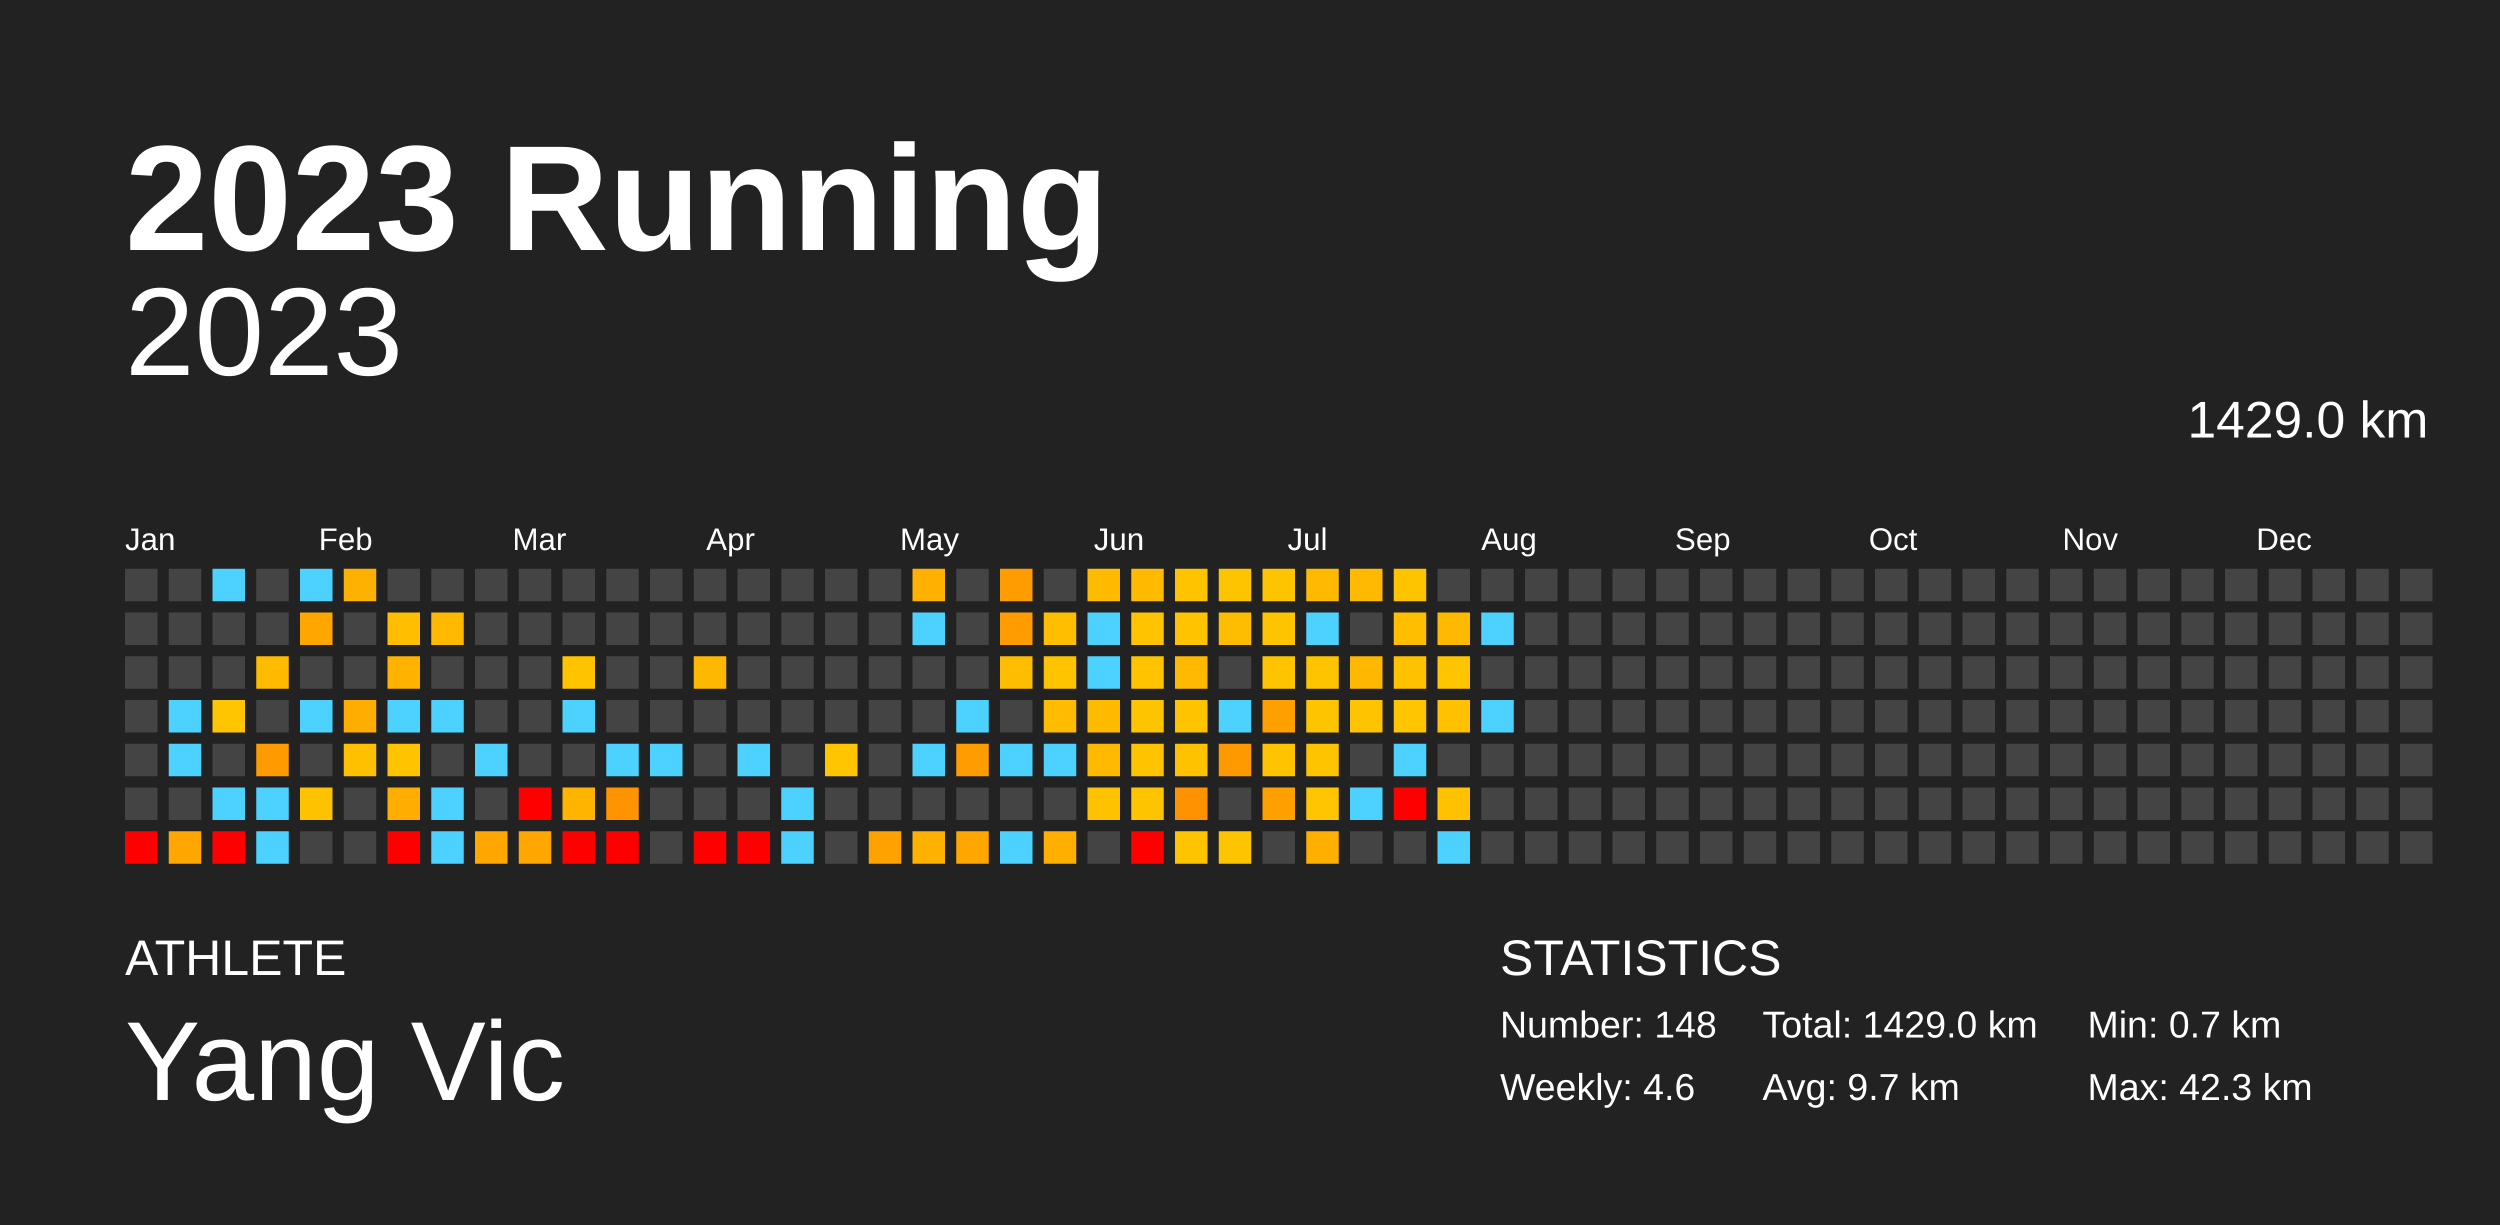
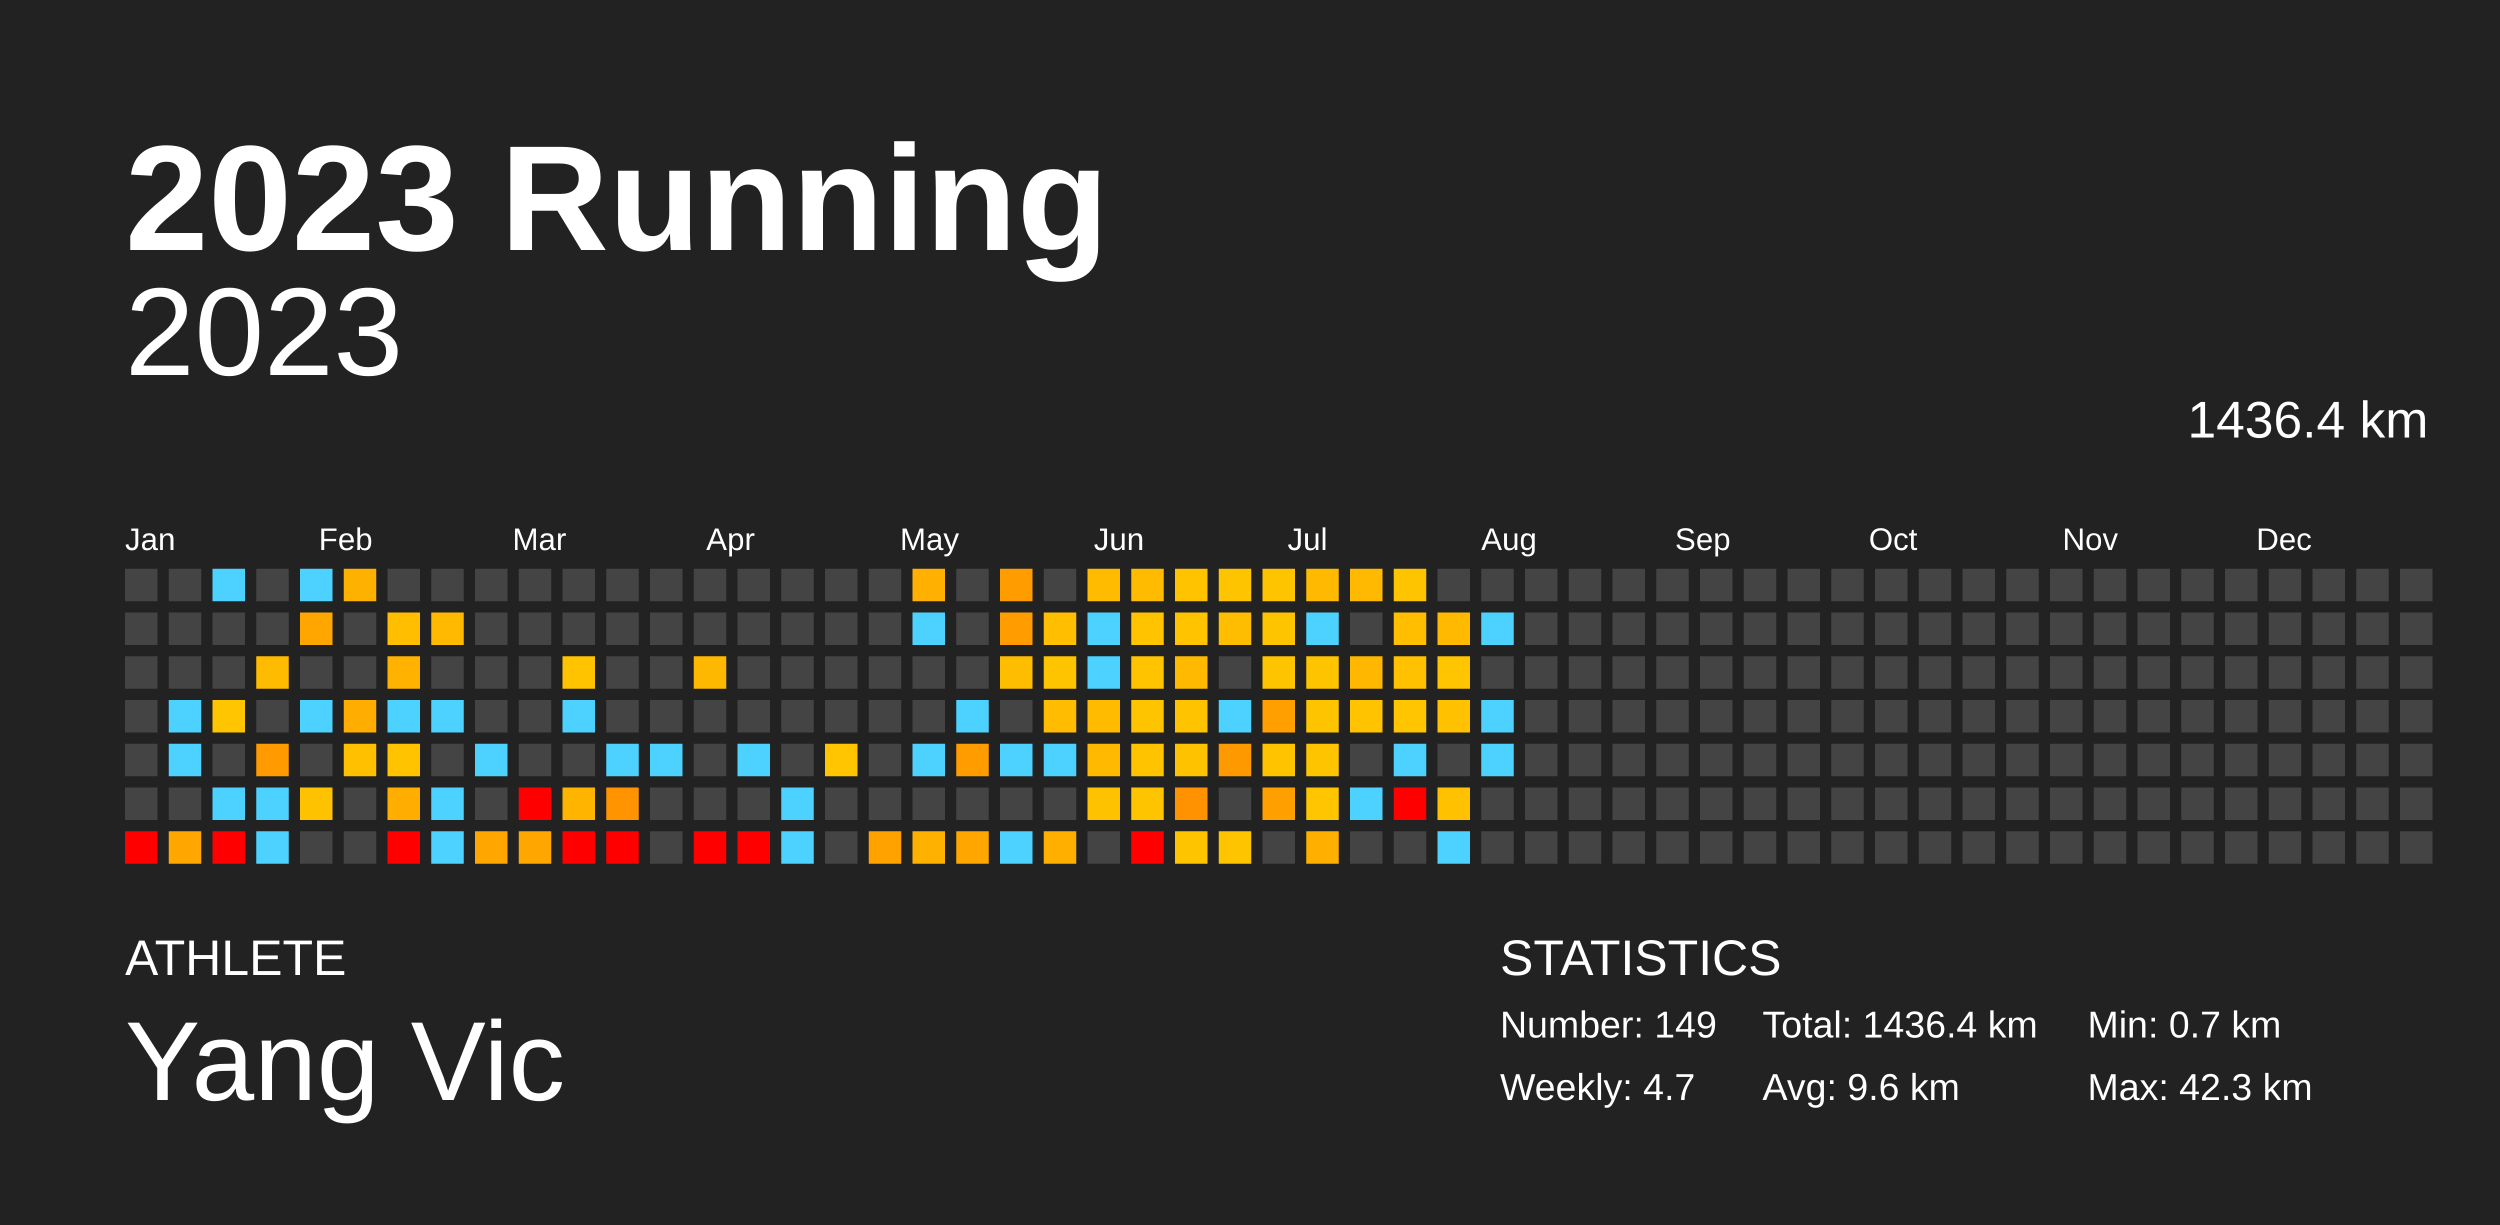
<svg xmlns="http://www.w3.org/2000/svg" baseProfile="full" height="98mm" version="1.1" viewBox="0,0,200,98" width="200mm">
  <defs />
  <rect fill="#222222" height="98" width="200" x="0" y="0" />
  <text fill="#FFFFFF" style="font-size:12px; font-family:Arial; font-weight:bold;" x="10" y="20">2023 Running</text>
  <text fill="#FFFFFF" style="font-size:4px; font-family:Arial" x="10" y="78">ATHLETE</text>
  <text fill="#FFFFFF" style="font-size:9px; font-family:Arial" x="10" y="88">Yang Vic</text>
  <text fill="#FFFFFF" style="font-size:4px; font-family:Arial" x="120" y="78">STATISTICS</text>
-   <text fill="#FFFFFF" style="font-size:3px; font-family:Arial" x="120" y="83">Number: 148</text>
-   <text fill="#FFFFFF" style="font-size:3px; font-family:Arial" x="120" y="88">Weekly: 4.6</text>
-   <text fill="#FFFFFF" style="font-size:3px; font-family:Arial" x="141" y="83">Total: 1429.0 km</text>
-   <text fill="#FFFFFF" style="font-size:3px; font-family:Arial" x="141" y="88">Avg: 9.7 km</text>
+   <text fill="#FFFFFF" style="font-size:3px; font-family:Arial" x="120" y="83">Number: 149</text>
+   <text fill="#FFFFFF" style="font-size:3px; font-family:Arial" x="120" y="88">Weekly: 4.7</text>
+   <text fill="#FFFFFF" style="font-size:3px; font-family:Arial" x="141" y="83">Total: 1436.4 km</text>
+   <text fill="#FFFFFF" style="font-size:3px; font-family:Arial" x="141" y="88">Avg: 9.6 km</text>
  <text fill="#FFFFFF" style="font-size:3px; font-family:Arial" x="167" y="83">Min: 0.7 km</text>
  <text fill="#FFFFFF" style="font-size:3px; font-family:Arial" x="167" y="88">Max: 42.3 km</text>
  <text alignment-baseline="hanging" fill="#FFFFFF" style="font-size:10.0px; font-family:Arial;" x="10" y="30">2023</text>
-   <text alignment-baseline="hanging" fill="#FFFFFF" style="font-size:4.125px; font-family:Arial;" x="175" y="35">1429.0 km</text>
+   <text alignment-baseline="hanging" fill="#FFFFFF" style="font-size:4.125px; font-family:Arial;" x="175" y="35">1436.4 km</text>
  <text fill="#FFFFFF" style="font-size:2.5px; font-family:Arial" x="10.0" y="44">Jan</text>
  <text fill="#FFFFFF" style="font-size:2.5px; font-family:Arial" x="25.5" y="44">Feb</text>
  <text fill="#FFFFFF" style="font-size:2.5px; font-family:Arial" x="41.0" y="44">Mar</text>
  <text fill="#FFFFFF" style="font-size:2.5px; font-family:Arial" x="56.5" y="44">Apr</text>
  <text fill="#FFFFFF" style="font-size:2.5px; font-family:Arial" x="72.0" y="44">May</text>
  <text fill="#FFFFFF" style="font-size:2.5px; font-family:Arial" x="87.5" y="44">Jun</text>
  <text fill="#FFFFFF" style="font-size:2.5px; font-family:Arial" x="103.0" y="44">Jul</text>
  <text fill="#FFFFFF" style="font-size:2.5px; font-family:Arial" x="118.5" y="44">Aug</text>
  <text fill="#FFFFFF" style="font-size:2.5px; font-family:Arial" x="134.0" y="44">Sep</text>
  <text fill="#FFFFFF" style="font-size:2.5px; font-family:Arial" x="149.5" y="44">Oct</text>
  <text fill="#FFFFFF" style="font-size:2.5px; font-family:Arial" x="165.0" y="44">Nov</text>
  <text fill="#FFFFFF" style="font-size:2.5px; font-family:Arial" x="180.5" y="44">Dec</text>
  <rect fill="#444444" height="2.6" width="2.6" x="10.0" y="45.5" />
  <rect fill="#444444" height="2.6" width="2.6" x="10.0" y="49.0" />
  <rect fill="#444444" height="2.6" width="2.6" x="10.0" y="52.5" />
  <rect fill="#444444" height="2.6" width="2.6" x="10.0" y="56.0" />
  <rect fill="#444444" height="2.6" width="2.6" x="10.0" y="59.5" />
  <rect fill="#444444" height="2.6" width="2.6" x="10.0" y="63.0" />
  <rect fill="red" height="2.6" width="2.6" x="10.0" y="66.5" />
  <rect fill="#444444" height="2.6" width="2.6" x="13.5" y="45.5" />
  <rect fill="#444444" height="2.6" width="2.6" x="13.5" y="49.0" />
  <rect fill="#444444" height="2.6" width="2.6" x="13.5" y="52.5" />
  <rect fill="#4dd2ff" height="2.6" width="2.6" x="13.5" y="56.0" />
  <rect fill="#4dd2ff" height="2.6" width="2.6" x="13.5" y="59.5" />
  <rect fill="#444444" height="2.6" width="2.6" x="13.5" y="63.0" />
  <rect fill="#ffa600" height="2.6" width="2.6" x="13.5" y="66.5" />
  <rect fill="#4dd2ff" height="2.6" width="2.6" x="17.0" y="45.5" />
  <rect fill="#444444" height="2.6" width="2.6" x="17.0" y="49.0" />
  <rect fill="#444444" height="2.6" width="2.6" x="17.0" y="52.5" />
  <rect fill="#ffc500" height="2.6" width="2.6" x="17.0" y="56.0" />
  <rect fill="#444444" height="2.6" width="2.6" x="17.0" y="59.5" />
  <rect fill="#4dd2ff" height="2.6" width="2.6" x="17.0" y="63.0" />
  <rect fill="red" height="2.6" width="2.6" x="17.0" y="66.5" />
  <rect fill="#444444" height="2.6" width="2.6" x="20.5" y="45.5" />
  <rect fill="#444444" height="2.6" width="2.6" x="20.5" y="49.0" />
  <rect fill="#ffbb00" height="2.6" width="2.6" x="20.5" y="52.5" />
  <rect fill="#444444" height="2.6" width="2.6" x="20.5" y="56.0" />
  <rect fill="#ff9a00" height="2.6" width="2.6" x="20.5" y="59.5" />
  <rect fill="#4dd2ff" height="2.6" width="2.6" x="20.5" y="63.0" />
  <rect fill="#4dd2ff" height="2.6" width="2.6" x="20.5" y="66.5" />
  <rect fill="#4dd2ff" height="2.6" width="2.6" x="24.0" y="45.5" />
  <rect fill="#ffa600" height="2.6" width="2.6" x="24.0" y="49.0" />
  <rect fill="#444444" height="2.6" width="2.6" x="24.0" y="52.5" />
  <rect fill="#4dd2ff" height="2.6" width="2.6" x="24.0" y="56.0" />
  <rect fill="#444444" height="2.6" width="2.6" x="24.0" y="59.5" />
  <rect fill="#ffc200" height="2.6" width="2.6" x="24.0" y="63.0" />
  <rect fill="#444444" height="2.6" width="2.6" x="24.0" y="66.5" />
  <rect fill="#ffb100" height="2.6" width="2.6" x="27.5" y="45.5" />
  <rect fill="#444444" height="2.6" width="2.6" x="27.5" y="49.0" />
  <rect fill="#444444" height="2.6" width="2.6" x="27.5" y="52.5" />
  <rect fill="#ffad00" height="2.6" width="2.6" x="27.5" y="56.0" />
  <rect fill="#ffc000" height="2.6" width="2.6" x="27.5" y="59.5" />
  <rect fill="#444444" height="2.6" width="2.6" x="27.5" y="63.0" />
  <rect fill="#444444" height="2.6" width="2.6" x="27.5" y="66.5" />
  <rect fill="#444444" height="2.6" width="2.6" x="31.0" y="45.5" />
  <rect fill="#ffbe00" height="2.6" width="2.6" x="31.0" y="49.0" />
  <rect fill="#ffb200" height="2.6" width="2.6" x="31.0" y="52.5" />
  <rect fill="#4dd2ff" height="2.6" width="2.6" x="31.0" y="56.0" />
  <rect fill="#ffc300" height="2.6" width="2.6" x="31.0" y="59.5" />
  <rect fill="#ffae00" height="2.6" width="2.6" x="31.0" y="63.0" />
  <rect fill="red" height="2.6" width="2.6" x="31.0" y="66.5" />
  <rect fill="#444444" height="2.6" width="2.6" x="34.5" y="45.5" />
  <rect fill="#ffb900" height="2.6" width="2.6" x="34.5" y="49.0" />
  <rect fill="#444444" height="2.6" width="2.6" x="34.5" y="52.5" />
  <rect fill="#4dd2ff" height="2.6" width="2.6" x="34.5" y="56.0" />
  <rect fill="#444444" height="2.6" width="2.6" x="34.5" y="59.5" />
  <rect fill="#4dd2ff" height="2.6" width="2.6" x="34.5" y="63.0" />
  <rect fill="#4dd2ff" height="2.6" width="2.6" x="34.5" y="66.5" />
  <rect fill="#444444" height="2.6" width="2.6" x="38.0" y="45.5" />
  <rect fill="#444444" height="2.6" width="2.6" x="38.0" y="49.0" />
  <rect fill="#444444" height="2.6" width="2.6" x="38.0" y="52.5" />
  <rect fill="#444444" height="2.6" width="2.6" x="38.0" y="56.0" />
  <rect fill="#4dd2ff" height="2.6" width="2.6" x="38.0" y="59.5" />
  <rect fill="#444444" height="2.6" width="2.6" x="38.0" y="63.0" />
  <rect fill="#ffa700" height="2.6" width="2.6" x="38.0" y="66.5" />
  <rect fill="#444444" height="2.6" width="2.6" x="41.5" y="45.5" />
  <rect fill="#444444" height="2.6" width="2.6" x="41.5" y="49.0" />
  <rect fill="#444444" height="2.6" width="2.6" x="41.5" y="52.5" />
  <rect fill="#444444" height="2.6" width="2.6" x="41.5" y="56.0" />
  <rect fill="#444444" height="2.6" width="2.6" x="41.5" y="59.5" />
  <rect fill="red" height="2.6" width="2.6" x="41.5" y="63.0" />
  <rect fill="#ffa700" height="2.6" width="2.6" x="41.5" y="66.5" />
  <rect fill="#444444" height="2.6" width="2.6" x="45.0" y="45.5" />
  <rect fill="#444444" height="2.6" width="2.6" x="45.0" y="49.0" />
  <rect fill="#ffc300" height="2.6" width="2.6" x="45.0" y="52.5" />
  <rect fill="#4dd2ff" height="2.6" width="2.6" x="45.0" y="56.0" />
  <rect fill="#444444" height="2.6" width="2.6" x="45.0" y="59.5" />
  <rect fill="#ffb400" height="2.6" width="2.6" x="45.0" y="63.0" />
  <rect fill="red" height="2.6" width="2.6" x="45.0" y="66.5" />
  <rect fill="#444444" height="2.6" width="2.6" x="48.5" y="45.5" />
  <rect fill="#444444" height="2.6" width="2.6" x="48.5" y="49.0" />
  <rect fill="#444444" height="2.6" width="2.6" x="48.5" y="52.5" />
  <rect fill="#444444" height="2.6" width="2.6" x="48.5" y="56.0" />
  <rect fill="#4dd2ff" height="2.6" width="2.6" x="48.5" y="59.5" />
  <rect fill="#ff9300" height="2.6" width="2.6" x="48.5" y="63.0" />
  <rect fill="red" height="2.6" width="2.6" x="48.5" y="66.5" />
  <rect fill="#444444" height="2.6" width="2.6" x="52.0" y="45.5" />
  <rect fill="#444444" height="2.6" width="2.6" x="52.0" y="49.0" />
  <rect fill="#444444" height="2.6" width="2.6" x="52.0" y="52.5" />
  <rect fill="#444444" height="2.6" width="2.6" x="52.0" y="56.0" />
  <rect fill="#4dd2ff" height="2.6" width="2.6" x="52.0" y="59.5" />
  <rect fill="#444444" height="2.6" width="2.6" x="52.0" y="63.0" />
  <rect fill="#444444" height="2.6" width="2.6" x="52.0" y="66.5" />
  <rect fill="#444444" height="2.6" width="2.6" x="55.5" y="45.5" />
  <rect fill="#444444" height="2.6" width="2.6" x="55.5" y="49.0" />
  <rect fill="#ffb800" height="2.6" width="2.6" x="55.5" y="52.5" />
  <rect fill="#444444" height="2.6" width="2.6" x="55.5" y="56.0" />
  <rect fill="#444444" height="2.6" width="2.6" x="55.5" y="59.5" />
  <rect fill="#444444" height="2.6" width="2.6" x="55.5" y="63.0" />
  <rect fill="red" height="2.6" width="2.6" x="55.5" y="66.5" />
  <rect fill="#444444" height="2.6" width="2.6" x="59.0" y="45.5" />
  <rect fill="#444444" height="2.6" width="2.6" x="59.0" y="49.0" />
  <rect fill="#444444" height="2.6" width="2.6" x="59.0" y="52.5" />
  <rect fill="#444444" height="2.6" width="2.6" x="59.0" y="56.0" />
  <rect fill="#4dd2ff" height="2.6" width="2.6" x="59.0" y="59.5" />
  <rect fill="#444444" height="2.6" width="2.6" x="59.0" y="63.0" />
  <rect fill="red" height="2.6" width="2.6" x="59.0" y="66.5" />
  <rect fill="#444444" height="2.6" width="2.6" x="62.5" y="45.5" />
  <rect fill="#444444" height="2.6" width="2.6" x="62.5" y="49.0" />
  <rect fill="#444444" height="2.6" width="2.6" x="62.5" y="52.5" />
  <rect fill="#444444" height="2.6" width="2.6" x="62.5" y="56.0" />
  <rect fill="#444444" height="2.6" width="2.6" x="62.5" y="59.5" />
  <rect fill="#4dd2ff" height="2.6" width="2.6" x="62.5" y="63.0" />
  <rect fill="#4dd2ff" height="2.6" width="2.6" x="62.5" y="66.5" />
  <rect fill="#444444" height="2.6" width="2.6" x="66.0" y="45.5" />
  <rect fill="#444444" height="2.6" width="2.6" x="66.0" y="49.0" />
  <rect fill="#444444" height="2.6" width="2.6" x="66.0" y="52.5" />
  <rect fill="#444444" height="2.6" width="2.6" x="66.0" y="56.0" />
  <rect fill="#ffc600" height="2.6" width="2.6" x="66.0" y="59.5" />
  <rect fill="#444444" height="2.6" width="2.6" x="66.0" y="63.0" />
  <rect fill="#444444" height="2.6" width="2.6" x="66.0" y="66.5" />
  <rect fill="#444444" height="2.6" width="2.6" x="69.5" y="45.5" />
  <rect fill="#444444" height="2.6" width="2.6" x="69.5" y="49.0" />
  <rect fill="#444444" height="2.6" width="2.6" x="69.5" y="52.5" />
  <rect fill="#444444" height="2.6" width="2.6" x="69.5" y="56.0" />
  <rect fill="#444444" height="2.6" width="2.6" x="69.5" y="59.5" />
  <rect fill="#444444" height="2.6" width="2.6" x="69.5" y="63.0" />
  <rect fill="#ffa200" height="2.6" width="2.6" x="69.5" y="66.5" />
  <rect fill="#ffb000" height="2.6" width="2.6" x="73.0" y="45.5" />
  <rect fill="#4dd2ff" height="2.6" width="2.6" x="73.0" y="49.0" />
  <rect fill="#444444" height="2.6" width="2.6" x="73.0" y="52.5" />
  <rect fill="#444444" height="2.6" width="2.6" x="73.0" y="56.0" />
  <rect fill="#4dd2ff" height="2.6" width="2.6" x="73.0" y="59.5" />
  <rect fill="#444444" height="2.6" width="2.6" x="73.0" y="63.0" />
  <rect fill="#ffb100" height="2.6" width="2.6" x="73.0" y="66.5" />
  <rect fill="#444444" height="2.6" width="2.6" x="76.5" y="45.5" />
  <rect fill="#444444" height="2.6" width="2.6" x="76.5" y="49.0" />
  <rect fill="#444444" height="2.6" width="2.6" x="76.5" y="52.5" />
  <rect fill="#4dd2ff" height="2.6" width="2.6" x="76.5" y="56.0" />
  <rect fill="#ff9d00" height="2.6" width="2.6" x="76.5" y="59.5" />
  <rect fill="#444444" height="2.6" width="2.6" x="76.5" y="63.0" />
  <rect fill="#ffa600" height="2.6" width="2.6" x="76.5" y="66.5" />
  <rect fill="#ff9d00" height="2.6" width="2.6" x="80.0" y="45.5" />
  <rect fill="#ff9d00" height="2.6" width="2.6" x="80.0" y="49.0" />
  <rect fill="#ffbd00" height="2.6" width="2.6" x="80.0" y="52.5" />
  <rect fill="#444444" height="2.6" width="2.6" x="80.0" y="56.0" />
  <rect fill="#4dd2ff" height="2.6" width="2.6" x="80.0" y="59.5" />
  <rect fill="#444444" height="2.6" width="2.6" x="80.0" y="63.0" />
  <rect fill="#4dd2ff" height="2.6" width="2.6" x="80.0" y="66.5" />
  <rect fill="#444444" height="2.6" width="2.6" x="83.5" y="45.5" />
  <rect fill="#ffbf00" height="2.6" width="2.6" x="83.5" y="49.0" />
  <rect fill="#ffc400" height="2.6" width="2.6" x="83.5" y="52.5" />
  <rect fill="#ffbc00" height="2.6" width="2.6" x="83.5" y="56.0" />
  <rect fill="#4dd2ff" height="2.6" width="2.6" x="83.5" y="59.5" />
  <rect fill="#444444" height="2.6" width="2.6" x="83.5" y="63.0" />
  <rect fill="#ffaf00" height="2.6" width="2.6" x="83.5" y="66.5" />
  <rect fill="#ffbb00" height="2.6" width="2.6" x="87.0" y="45.5" />
  <rect fill="#4dd2ff" height="2.6" width="2.6" x="87.0" y="49.0" />
  <rect fill="#4dd2ff" height="2.6" width="2.6" x="87.0" y="52.5" />
  <rect fill="#ffbb00" height="2.6" width="2.6" x="87.0" y="56.0" />
  <rect fill="#ffba00" height="2.6" width="2.6" x="87.0" y="59.5" />
  <rect fill="#ffc200" height="2.6" width="2.6" x="87.0" y="63.0" />
  <rect fill="#444444" height="2.6" width="2.6" x="87.0" y="66.5" />
  <rect fill="#ffbb00" height="2.6" width="2.6" x="90.5" y="45.5" />
  <rect fill="#ffc300" height="2.6" width="2.6" x="90.5" y="49.0" />
  <rect fill="#ffc300" height="2.6" width="2.6" x="90.5" y="52.5" />
  <rect fill="#ffc400" height="2.6" width="2.6" x="90.5" y="56.0" />
  <rect fill="#ffc300" height="2.6" width="2.6" x="90.5" y="59.5" />
  <rect fill="#ffc400" height="2.6" width="2.6" x="90.5" y="63.0" />
  <rect fill="red" height="2.6" width="2.6" x="90.5" y="66.5" />
  <rect fill="#ffc300" height="2.6" width="2.6" x="94.0" y="45.5" />
  <rect fill="#ffc300" height="2.6" width="2.6" x="94.0" y="49.0" />
  <rect fill="#ffba00" height="2.6" width="2.6" x="94.0" y="52.5" />
  <rect fill="#ffc300" height="2.6" width="2.6" x="94.0" y="56.0" />
  <rect fill="#ffc200" height="2.6" width="2.6" x="94.0" y="59.5" />
  <rect fill="#ff9200" height="2.6" width="2.6" x="94.0" y="63.0" />
  <rect fill="#ffc400" height="2.6" width="2.6" x="94.0" y="66.5" />
  <rect fill="#ffc400" height="2.6" width="2.6" x="97.5" y="45.5" />
  <rect fill="#ffbd00" height="2.6" width="2.6" x="97.5" y="49.0" />
  <rect fill="#444444" height="2.6" width="2.6" x="97.5" y="52.5" />
  <rect fill="#4dd2ff" height="2.6" width="2.6" x="97.5" y="56.0" />
  <rect fill="#ff9900" height="2.6" width="2.6" x="97.5" y="59.5" />
  <rect fill="#444444" height="2.6" width="2.6" x="97.5" y="63.0" />
  <rect fill="#ffc400" height="2.6" width="2.6" x="97.5" y="66.5" />
  <rect fill="#ffc400" height="2.6" width="2.6" x="101.0" y="45.5" />
  <rect fill="#ffc400" height="2.6" width="2.6" x="101.0" y="49.0" />
  <rect fill="#ffc400" height="2.6" width="2.6" x="101.0" y="52.5" />
  <rect fill="#ffa000" height="2.6" width="2.6" x="101.0" y="56.0" />
  <rect fill="#ffc300" height="2.6" width="2.6" x="101.0" y="59.5" />
  <rect fill="#ff9f00" height="2.6" width="2.6" x="101.0" y="63.0" />
  <rect fill="#444444" height="2.6" width="2.6" x="101.0" y="66.5" />
  <rect fill="#ffba00" height="2.6" width="2.6" x="104.5" y="45.5" />
  <rect fill="#4dd2ff" height="2.6" width="2.6" x="104.5" y="49.0" />
  <rect fill="#ffc400" height="2.6" width="2.6" x="104.5" y="52.5" />
  <rect fill="#ffc400" height="2.6" width="2.6" x="104.5" y="56.0" />
  <rect fill="#ffc400" height="2.6" width="2.6" x="104.5" y="59.5" />
  <rect fill="#ffc500" height="2.6" width="2.6" x="104.5" y="63.0" />
  <rect fill="#ffaf00" height="2.6" width="2.6" x="104.5" y="66.5" />
  <rect fill="#ffb900" height="2.6" width="2.6" x="108.0" y="45.5" />
  <rect fill="#444444" height="2.6" width="2.6" x="108.0" y="49.0" />
  <rect fill="#ffb700" height="2.6" width="2.6" x="108.0" y="52.5" />
  <rect fill="#ffc300" height="2.6" width="2.6" x="108.0" y="56.0" />
  <rect fill="#444444" height="2.6" width="2.6" x="108.0" y="59.5" />
  <rect fill="#4dd2ff" height="2.6" width="2.6" x="108.0" y="63.0" />
  <rect fill="#444444" height="2.6" width="2.6" x="108.0" y="66.5" />
  <rect fill="#ffc400" height="2.6" width="2.6" x="111.5" y="45.5" />
  <rect fill="#ffbf00" height="2.6" width="2.6" x="111.5" y="49.0" />
  <rect fill="#ffc100" height="2.6" width="2.6" x="111.5" y="52.5" />
  <rect fill="#ffc600" height="2.6" width="2.6" x="111.5" y="56.0" />
  <rect fill="#4dd2ff" height="2.6" width="2.6" x="111.5" y="59.5" />
  <rect fill="red" height="2.6" width="2.6" x="111.5" y="63.0" />
  <rect fill="#444444" height="2.6" width="2.6" x="111.5" y="66.5" />
  <rect fill="#444444" height="2.6" width="2.6" x="115.0" y="45.5" />
  <rect fill="#ffba00" height="2.6" width="2.6" x="115.0" y="49.0" />
  <rect fill="#ffc500" height="2.6" width="2.6" x="115.0" y="52.5" />
  <rect fill="#ffc100" height="2.6" width="2.6" x="115.0" y="56.0" />
  <rect fill="#444444" height="2.6" width="2.6" x="115.0" y="59.5" />
  <rect fill="#ffc100" height="2.6" width="2.6" x="115.0" y="63.0" />
  <rect fill="#4dd2ff" height="2.6" width="2.6" x="115.0" y="66.5" />
  <rect fill="#444444" height="2.6" width="2.6" x="118.5" y="45.5" />
  <rect fill="#4dd2ff" height="2.6" width="2.6" x="118.5" y="49.0" />
  <rect fill="#444444" height="2.6" width="2.6" x="118.5" y="52.5" />
  <rect fill="#4dd2ff" height="2.6" width="2.6" x="118.5" y="56.0" />
-   <rect fill="#444444" height="2.6" width="2.6" x="118.5" y="59.5" />
+   <rect fill="#4dd2ff" height="2.6" width="2.6" x="118.5" y="59.5" />
  <rect fill="#444444" height="2.6" width="2.6" x="118.5" y="63.0" />
  <rect fill="#444444" height="2.6" width="2.6" x="118.5" y="66.5" />
  <rect fill="#444444" height="2.6" width="2.6" x="122.0" y="45.5" />
  <rect fill="#444444" height="2.6" width="2.6" x="122.0" y="49.0" />
  <rect fill="#444444" height="2.6" width="2.6" x="122.0" y="52.5" />
  <rect fill="#444444" height="2.6" width="2.6" x="122.0" y="56.0" />
  <rect fill="#444444" height="2.6" width="2.6" x="122.0" y="59.5" />
  <rect fill="#444444" height="2.6" width="2.6" x="122.0" y="63.0" />
  <rect fill="#444444" height="2.6" width="2.6" x="122.0" y="66.5" />
  <rect fill="#444444" height="2.6" width="2.6" x="125.5" y="45.5" />
  <rect fill="#444444" height="2.6" width="2.6" x="125.5" y="49.0" />
  <rect fill="#444444" height="2.6" width="2.6" x="125.5" y="52.5" />
  <rect fill="#444444" height="2.6" width="2.6" x="125.5" y="56.0" />
  <rect fill="#444444" height="2.6" width="2.6" x="125.5" y="59.5" />
  <rect fill="#444444" height="2.6" width="2.6" x="125.5" y="63.0" />
  <rect fill="#444444" height="2.6" width="2.6" x="125.5" y="66.5" />
  <rect fill="#444444" height="2.6" width="2.6" x="129.0" y="45.5" />
  <rect fill="#444444" height="2.6" width="2.6" x="129.0" y="49.0" />
  <rect fill="#444444" height="2.6" width="2.6" x="129.0" y="52.5" />
  <rect fill="#444444" height="2.6" width="2.6" x="129.0" y="56.0" />
  <rect fill="#444444" height="2.6" width="2.6" x="129.0" y="59.5" />
  <rect fill="#444444" height="2.6" width="2.6" x="129.0" y="63.0" />
  <rect fill="#444444" height="2.6" width="2.6" x="129.0" y="66.5" />
  <rect fill="#444444" height="2.6" width="2.6" x="132.5" y="45.5" />
  <rect fill="#444444" height="2.6" width="2.6" x="132.5" y="49.0" />
  <rect fill="#444444" height="2.6" width="2.6" x="132.5" y="52.5" />
  <rect fill="#444444" height="2.6" width="2.6" x="132.5" y="56.0" />
  <rect fill="#444444" height="2.6" width="2.6" x="132.5" y="59.5" />
  <rect fill="#444444" height="2.6" width="2.6" x="132.5" y="63.0" />
  <rect fill="#444444" height="2.6" width="2.6" x="132.5" y="66.5" />
  <rect fill="#444444" height="2.6" width="2.6" x="136.0" y="45.5" />
  <rect fill="#444444" height="2.6" width="2.6" x="136.0" y="49.0" />
  <rect fill="#444444" height="2.6" width="2.6" x="136.0" y="52.5" />
  <rect fill="#444444" height="2.6" width="2.6" x="136.0" y="56.0" />
  <rect fill="#444444" height="2.6" width="2.6" x="136.0" y="59.5" />
  <rect fill="#444444" height="2.6" width="2.6" x="136.0" y="63.0" />
  <rect fill="#444444" height="2.6" width="2.6" x="136.0" y="66.5" />
  <rect fill="#444444" height="2.6" width="2.6" x="139.5" y="45.5" />
  <rect fill="#444444" height="2.6" width="2.6" x="139.5" y="49.0" />
  <rect fill="#444444" height="2.6" width="2.6" x="139.5" y="52.5" />
  <rect fill="#444444" height="2.6" width="2.6" x="139.5" y="56.0" />
  <rect fill="#444444" height="2.6" width="2.6" x="139.5" y="59.5" />
  <rect fill="#444444" height="2.6" width="2.6" x="139.5" y="63.0" />
  <rect fill="#444444" height="2.6" width="2.6" x="139.5" y="66.5" />
  <rect fill="#444444" height="2.6" width="2.6" x="143.0" y="45.5" />
  <rect fill="#444444" height="2.6" width="2.6" x="143.0" y="49.0" />
  <rect fill="#444444" height="2.6" width="2.6" x="143.0" y="52.5" />
  <rect fill="#444444" height="2.6" width="2.6" x="143.0" y="56.0" />
  <rect fill="#444444" height="2.6" width="2.6" x="143.0" y="59.5" />
  <rect fill="#444444" height="2.6" width="2.6" x="143.0" y="63.0" />
  <rect fill="#444444" height="2.6" width="2.6" x="143.0" y="66.5" />
  <rect fill="#444444" height="2.6" width="2.6" x="146.5" y="45.5" />
  <rect fill="#444444" height="2.6" width="2.6" x="146.5" y="49.0" />
  <rect fill="#444444" height="2.6" width="2.6" x="146.5" y="52.5" />
  <rect fill="#444444" height="2.6" width="2.6" x="146.5" y="56.0" />
  <rect fill="#444444" height="2.6" width="2.6" x="146.5" y="59.5" />
  <rect fill="#444444" height="2.6" width="2.6" x="146.5" y="63.0" />
  <rect fill="#444444" height="2.6" width="2.6" x="146.5" y="66.5" />
  <rect fill="#444444" height="2.6" width="2.6" x="150.0" y="45.5" />
  <rect fill="#444444" height="2.6" width="2.6" x="150.0" y="49.0" />
  <rect fill="#444444" height="2.6" width="2.6" x="150.0" y="52.5" />
  <rect fill="#444444" height="2.6" width="2.6" x="150.0" y="56.0" />
  <rect fill="#444444" height="2.6" width="2.6" x="150.0" y="59.5" />
  <rect fill="#444444" height="2.6" width="2.6" x="150.0" y="63.0" />
  <rect fill="#444444" height="2.6" width="2.6" x="150.0" y="66.5" />
  <rect fill="#444444" height="2.6" width="2.6" x="153.5" y="45.5" />
  <rect fill="#444444" height="2.6" width="2.6" x="153.5" y="49.0" />
  <rect fill="#444444" height="2.6" width="2.6" x="153.5" y="52.5" />
  <rect fill="#444444" height="2.6" width="2.6" x="153.5" y="56.0" />
  <rect fill="#444444" height="2.6" width="2.6" x="153.5" y="59.5" />
  <rect fill="#444444" height="2.6" width="2.6" x="153.5" y="63.0" />
  <rect fill="#444444" height="2.6" width="2.6" x="153.5" y="66.5" />
  <rect fill="#444444" height="2.6" width="2.6" x="157.0" y="45.5" />
  <rect fill="#444444" height="2.6" width="2.6" x="157.0" y="49.0" />
  <rect fill="#444444" height="2.6" width="2.6" x="157.0" y="52.5" />
  <rect fill="#444444" height="2.6" width="2.6" x="157.0" y="56.0" />
  <rect fill="#444444" height="2.6" width="2.6" x="157.0" y="59.5" />
  <rect fill="#444444" height="2.6" width="2.6" x="157.0" y="63.0" />
  <rect fill="#444444" height="2.6" width="2.6" x="157.0" y="66.5" />
  <rect fill="#444444" height="2.6" width="2.6" x="160.5" y="45.5" />
  <rect fill="#444444" height="2.6" width="2.6" x="160.5" y="49.0" />
  <rect fill="#444444" height="2.6" width="2.6" x="160.5" y="52.5" />
  <rect fill="#444444" height="2.6" width="2.6" x="160.5" y="56.0" />
  <rect fill="#444444" height="2.6" width="2.6" x="160.5" y="59.5" />
  <rect fill="#444444" height="2.6" width="2.6" x="160.5" y="63.0" />
  <rect fill="#444444" height="2.6" width="2.6" x="160.5" y="66.5" />
  <rect fill="#444444" height="2.6" width="2.6" x="164.0" y="45.5" />
  <rect fill="#444444" height="2.6" width="2.6" x="164.0" y="49.0" />
  <rect fill="#444444" height="2.6" width="2.6" x="164.0" y="52.5" />
  <rect fill="#444444" height="2.6" width="2.6" x="164.0" y="56.0" />
  <rect fill="#444444" height="2.6" width="2.6" x="164.0" y="59.5" />
  <rect fill="#444444" height="2.6" width="2.6" x="164.0" y="63.0" />
  <rect fill="#444444" height="2.6" width="2.6" x="164.0" y="66.5" />
  <rect fill="#444444" height="2.6" width="2.6" x="167.5" y="45.5" />
  <rect fill="#444444" height="2.6" width="2.6" x="167.5" y="49.0" />
  <rect fill="#444444" height="2.6" width="2.6" x="167.5" y="52.5" />
  <rect fill="#444444" height="2.6" width="2.6" x="167.5" y="56.0" />
  <rect fill="#444444" height="2.6" width="2.6" x="167.5" y="59.5" />
  <rect fill="#444444" height="2.6" width="2.6" x="167.5" y="63.0" />
  <rect fill="#444444" height="2.6" width="2.6" x="167.5" y="66.5" />
  <rect fill="#444444" height="2.6" width="2.6" x="171.0" y="45.5" />
  <rect fill="#444444" height="2.6" width="2.6" x="171.0" y="49.0" />
  <rect fill="#444444" height="2.6" width="2.6" x="171.0" y="52.5" />
  <rect fill="#444444" height="2.6" width="2.6" x="171.0" y="56.0" />
  <rect fill="#444444" height="2.6" width="2.6" x="171.0" y="59.5" />
  <rect fill="#444444" height="2.6" width="2.6" x="171.0" y="63.0" />
  <rect fill="#444444" height="2.6" width="2.6" x="171.0" y="66.5" />
  <rect fill="#444444" height="2.6" width="2.6" x="174.5" y="45.5" />
  <rect fill="#444444" height="2.6" width="2.6" x="174.5" y="49.0" />
  <rect fill="#444444" height="2.6" width="2.6" x="174.5" y="52.5" />
  <rect fill="#444444" height="2.6" width="2.6" x="174.5" y="56.0" />
  <rect fill="#444444" height="2.6" width="2.6" x="174.5" y="59.5" />
  <rect fill="#444444" height="2.6" width="2.6" x="174.5" y="63.0" />
  <rect fill="#444444" height="2.6" width="2.6" x="174.5" y="66.5" />
  <rect fill="#444444" height="2.6" width="2.6" x="178.0" y="45.5" />
  <rect fill="#444444" height="2.6" width="2.6" x="178.0" y="49.0" />
  <rect fill="#444444" height="2.6" width="2.6" x="178.0" y="52.5" />
  <rect fill="#444444" height="2.6" width="2.6" x="178.0" y="56.0" />
  <rect fill="#444444" height="2.6" width="2.6" x="178.0" y="59.5" />
  <rect fill="#444444" height="2.6" width="2.6" x="178.0" y="63.0" />
  <rect fill="#444444" height="2.6" width="2.6" x="178.0" y="66.5" />
  <rect fill="#444444" height="2.6" width="2.6" x="181.5" y="45.5" />
  <rect fill="#444444" height="2.6" width="2.6" x="181.5" y="49.0" />
  <rect fill="#444444" height="2.6" width="2.6" x="181.5" y="52.5" />
  <rect fill="#444444" height="2.6" width="2.6" x="181.5" y="56.0" />
  <rect fill="#444444" height="2.6" width="2.6" x="181.5" y="59.5" />
  <rect fill="#444444" height="2.6" width="2.6" x="181.5" y="63.0" />
  <rect fill="#444444" height="2.6" width="2.6" x="181.5" y="66.5" />
  <rect fill="#444444" height="2.6" width="2.6" x="185.0" y="45.5" />
  <rect fill="#444444" height="2.6" width="2.6" x="185.0" y="49.0" />
  <rect fill="#444444" height="2.6" width="2.6" x="185.0" y="52.5" />
  <rect fill="#444444" height="2.6" width="2.6" x="185.0" y="56.0" />
  <rect fill="#444444" height="2.6" width="2.6" x="185.0" y="59.5" />
  <rect fill="#444444" height="2.6" width="2.6" x="185.0" y="63.0" />
  <rect fill="#444444" height="2.6" width="2.6" x="185.0" y="66.5" />
  <rect fill="#444444" height="2.6" width="2.6" x="188.5" y="45.5" />
  <rect fill="#444444" height="2.6" width="2.6" x="188.5" y="49.0" />
  <rect fill="#444444" height="2.6" width="2.6" x="188.5" y="52.5" />
  <rect fill="#444444" height="2.6" width="2.6" x="188.5" y="56.0" />
  <rect fill="#444444" height="2.6" width="2.6" x="188.5" y="59.5" />
  <rect fill="#444444" height="2.6" width="2.6" x="188.5" y="63.0" />
  <rect fill="#444444" height="2.6" width="2.6" x="188.5" y="66.5" />
  <rect fill="#444444" height="2.6" width="2.6" x="192.0" y="45.5" />
  <rect fill="#444444" height="2.6" width="2.6" x="192.0" y="49.0" />
  <rect fill="#444444" height="2.6" width="2.6" x="192.0" y="52.5" />
  <rect fill="#444444" height="2.6" width="2.6" x="192.0" y="56.0" />
  <rect fill="#444444" height="2.6" width="2.6" x="192.0" y="59.5" />
  <rect fill="#444444" height="2.6" width="2.6" x="192.0" y="63.0" />
  <rect fill="#444444" height="2.6" width="2.6" x="192.0" y="66.5" />
</svg>
